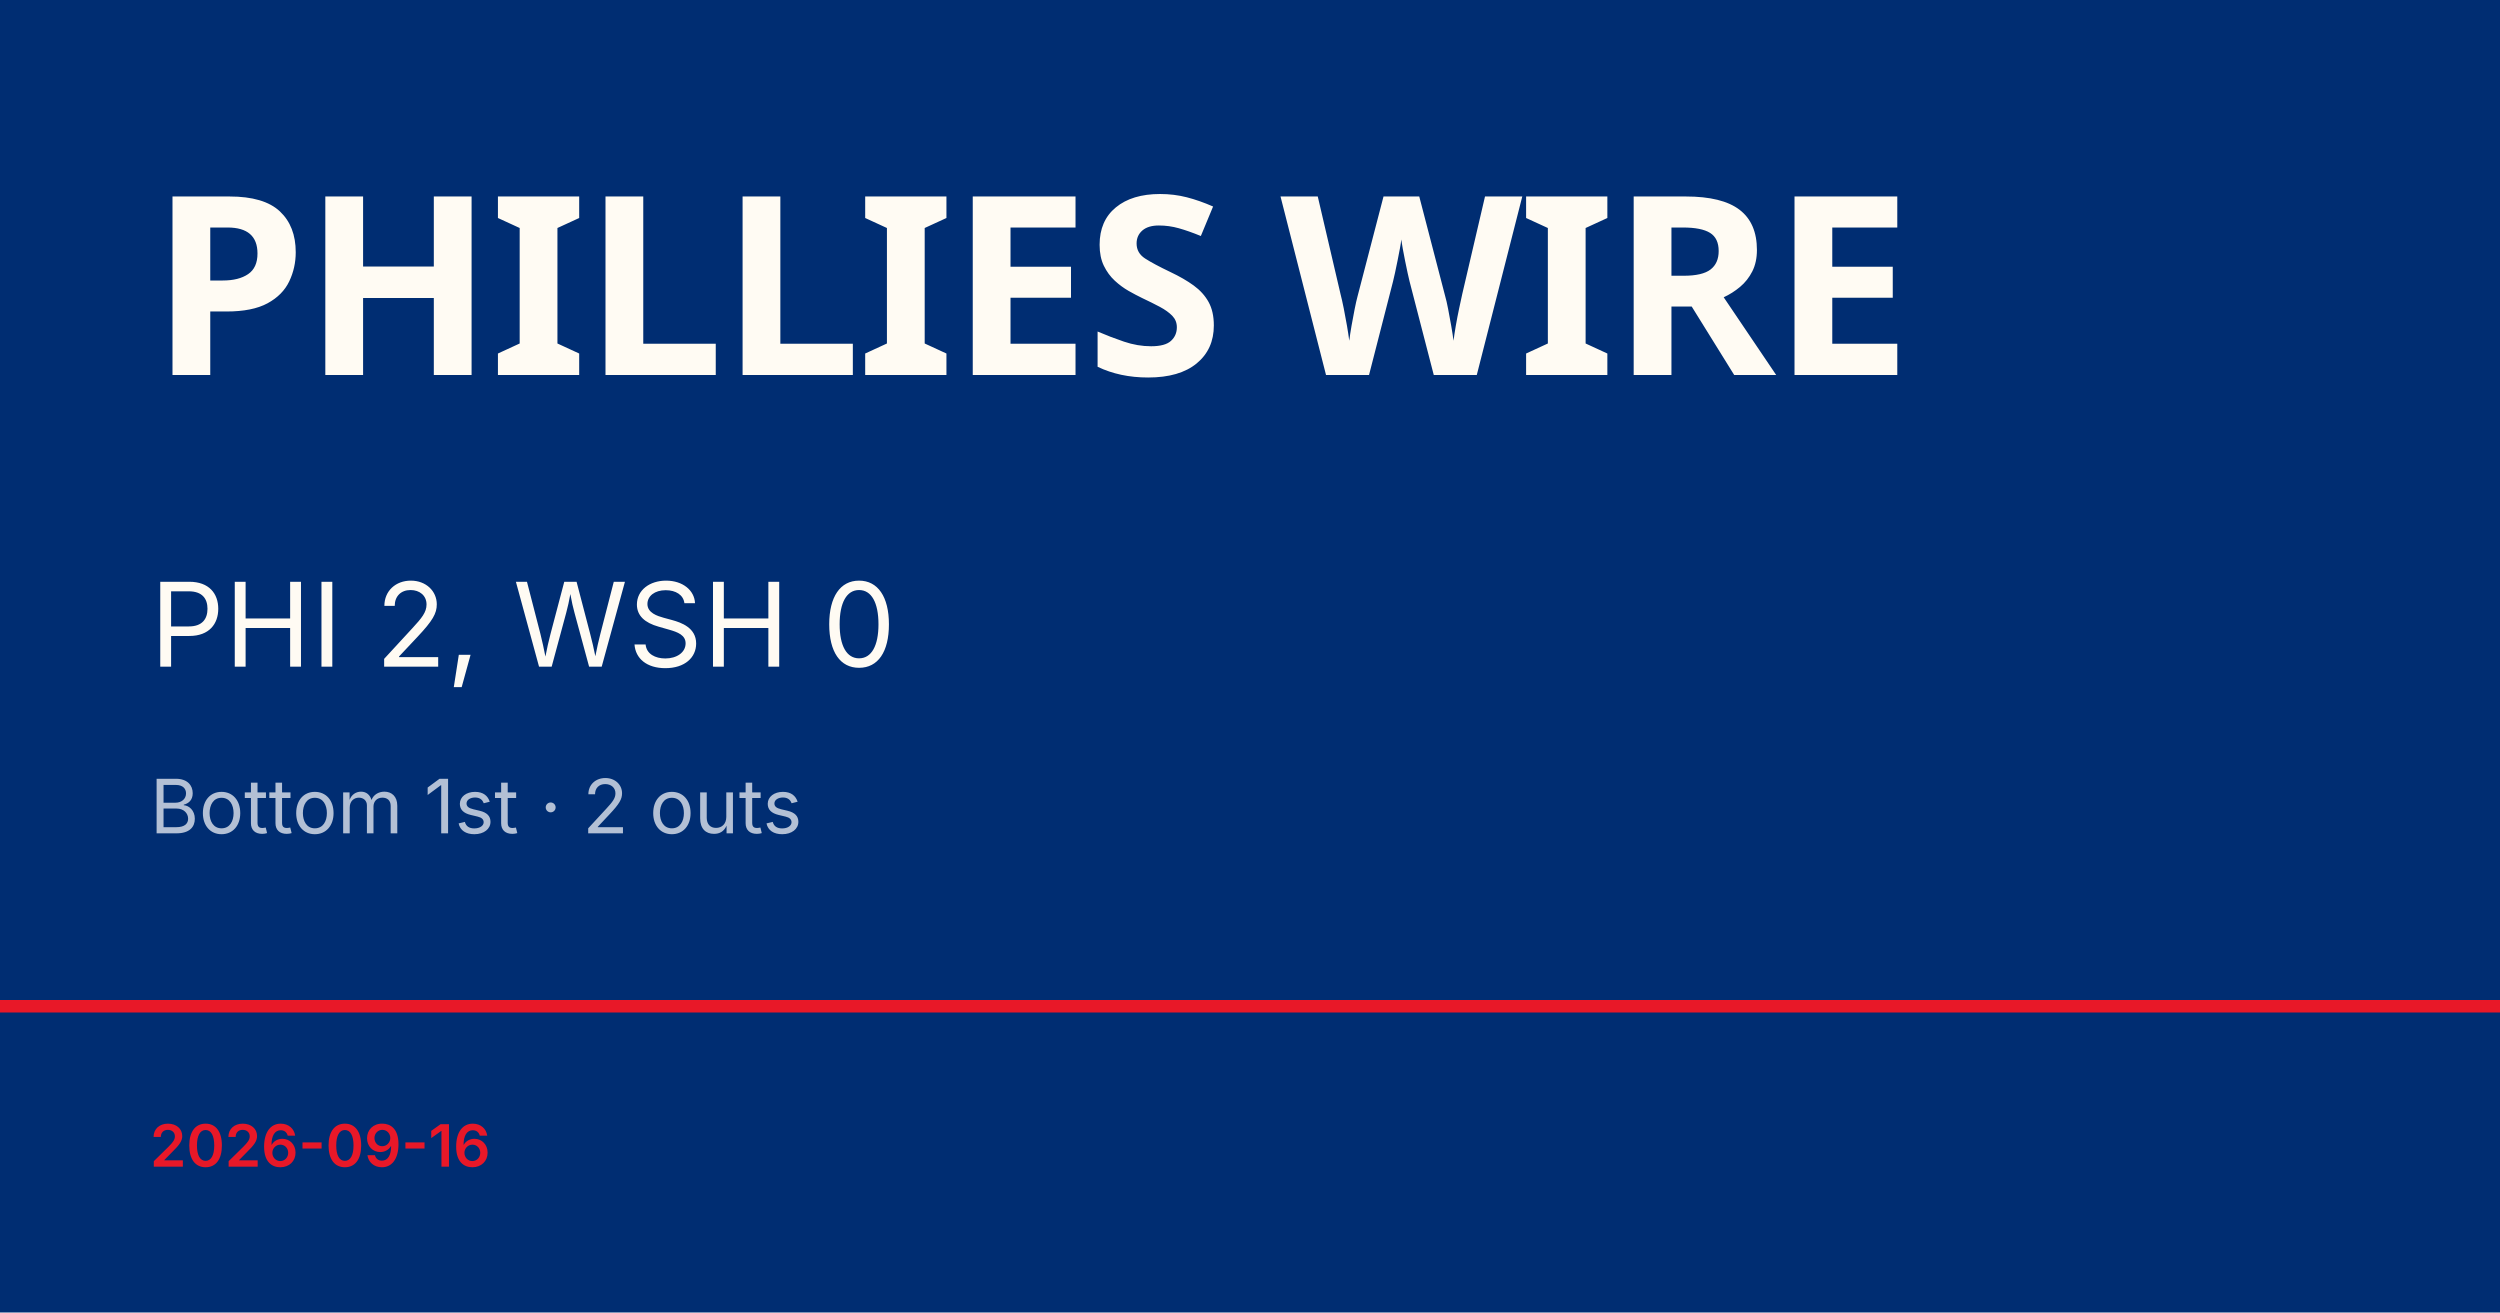
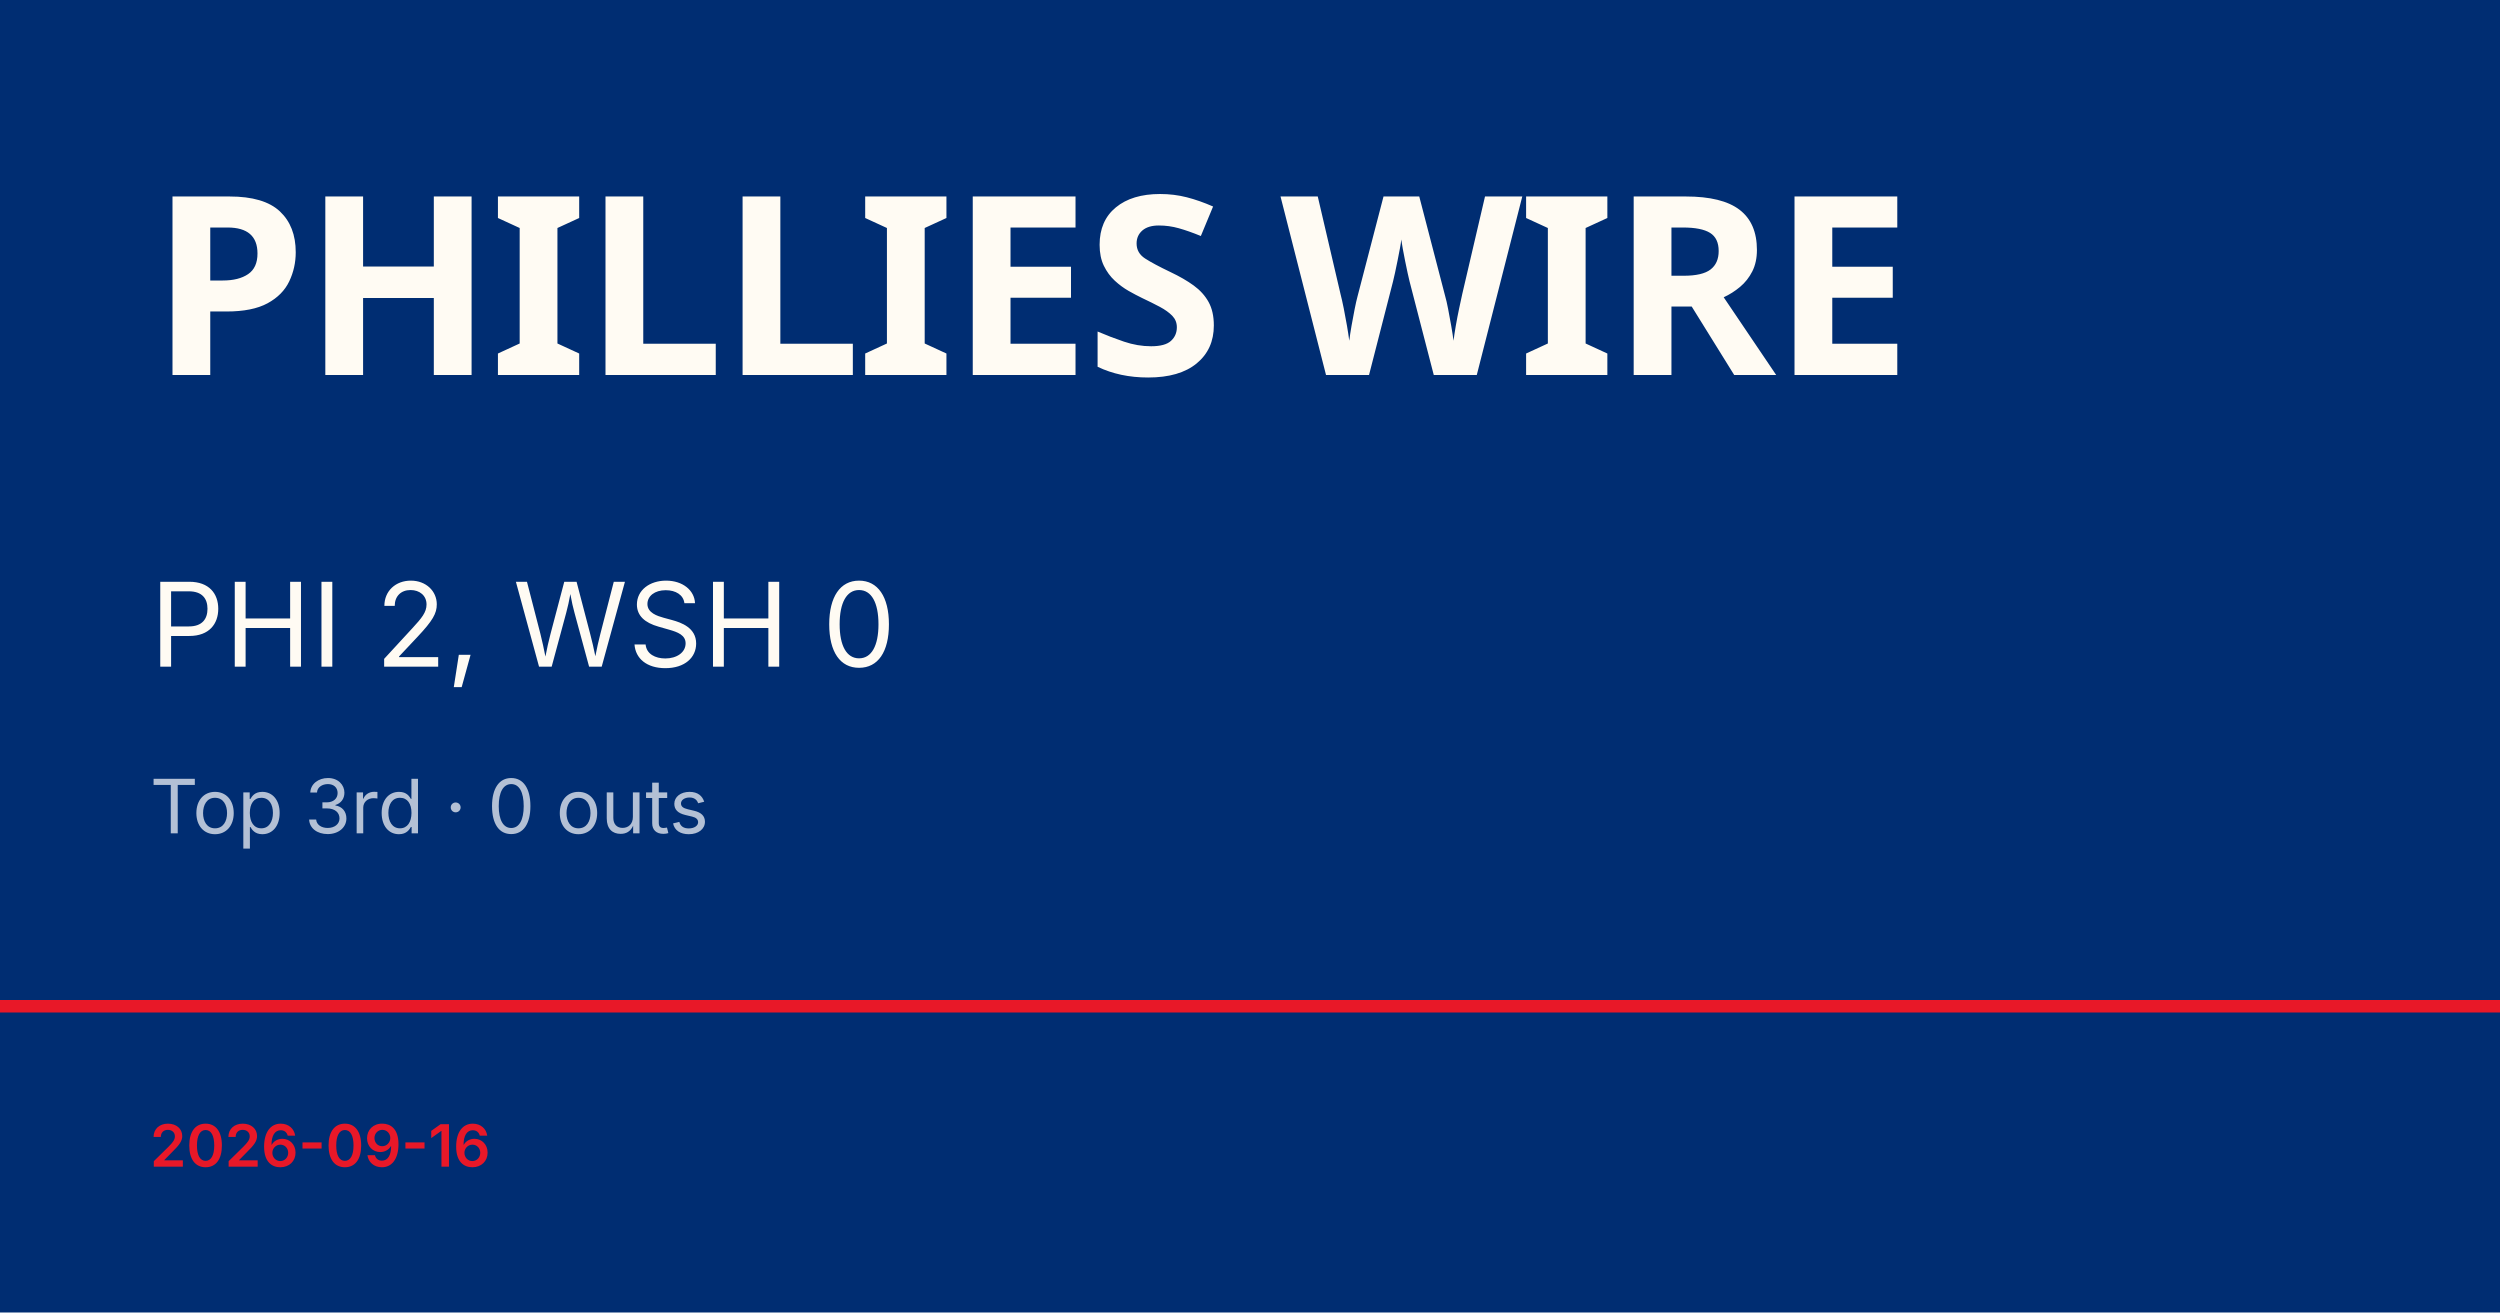
<svg xmlns="http://www.w3.org/2000/svg" viewBox="0 0 1200 630">
  <rect width="1200" height="630" fill="#002d72" />
  <rect y="480" width="1200" height="6" fill="#e81828" />
  <text x="72" y="180" font-family="Barlow Condensed, Impact, sans-serif" font-size="120" font-weight="900" fill="#fffbf3" letter-spacing="-2">PHILLIES WIRE</text>
  <text x="72" y="320" font-family="Inter, Helvetica, sans-serif" font-size="56" fill="#fffbf3">PHI 2, WSH 0</text>
-   <text x="72" y="400" font-family="Inter, Helvetica, sans-serif" font-size="36" fill="rgba(255,255,255,0.7)">Bottom 1st · 2 outs</text>
+   <text x="72" y="400" font-family="Inter, Helvetica, sans-serif" font-size="36" fill="rgba(255,255,255,0.7)">Top 3rd · 0 outs</text>
  <text x="72" y="560" font-family="Inter, Helvetica, sans-serif" font-size="28" fill="#e81828" font-weight="600">2026-09-16</text>
</svg>
